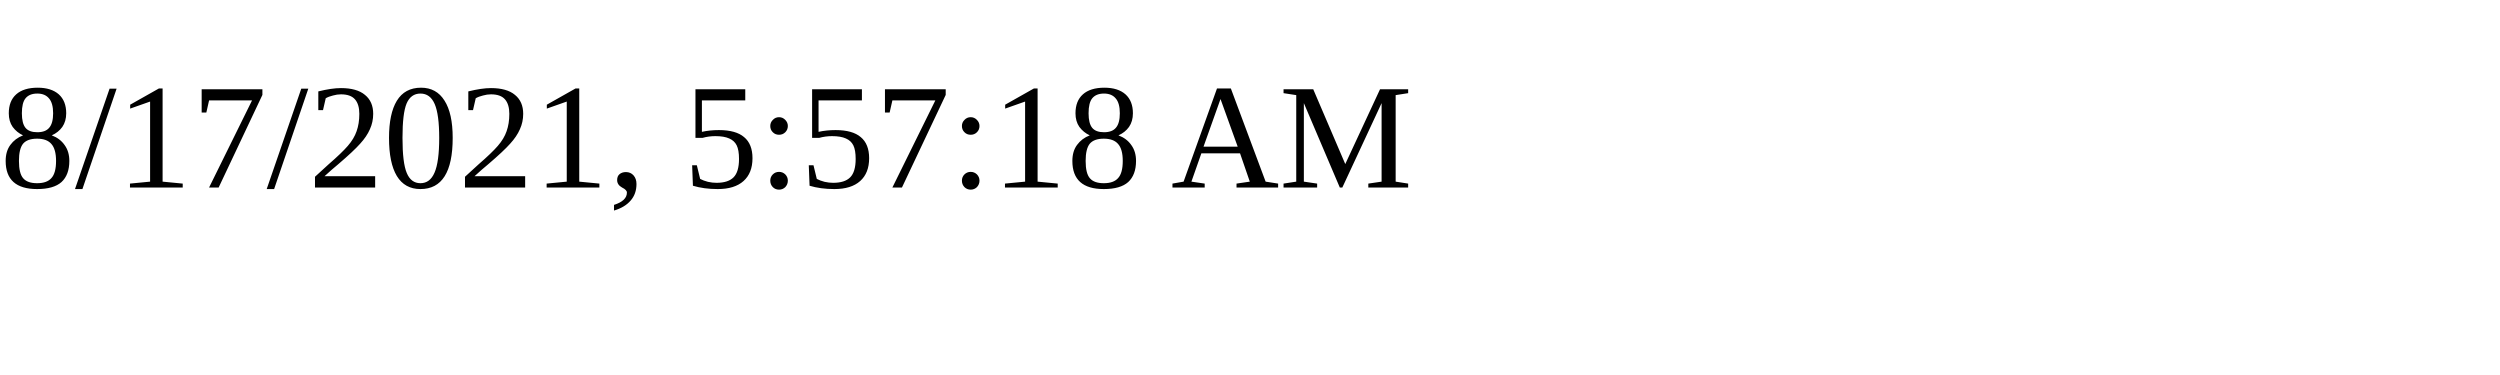
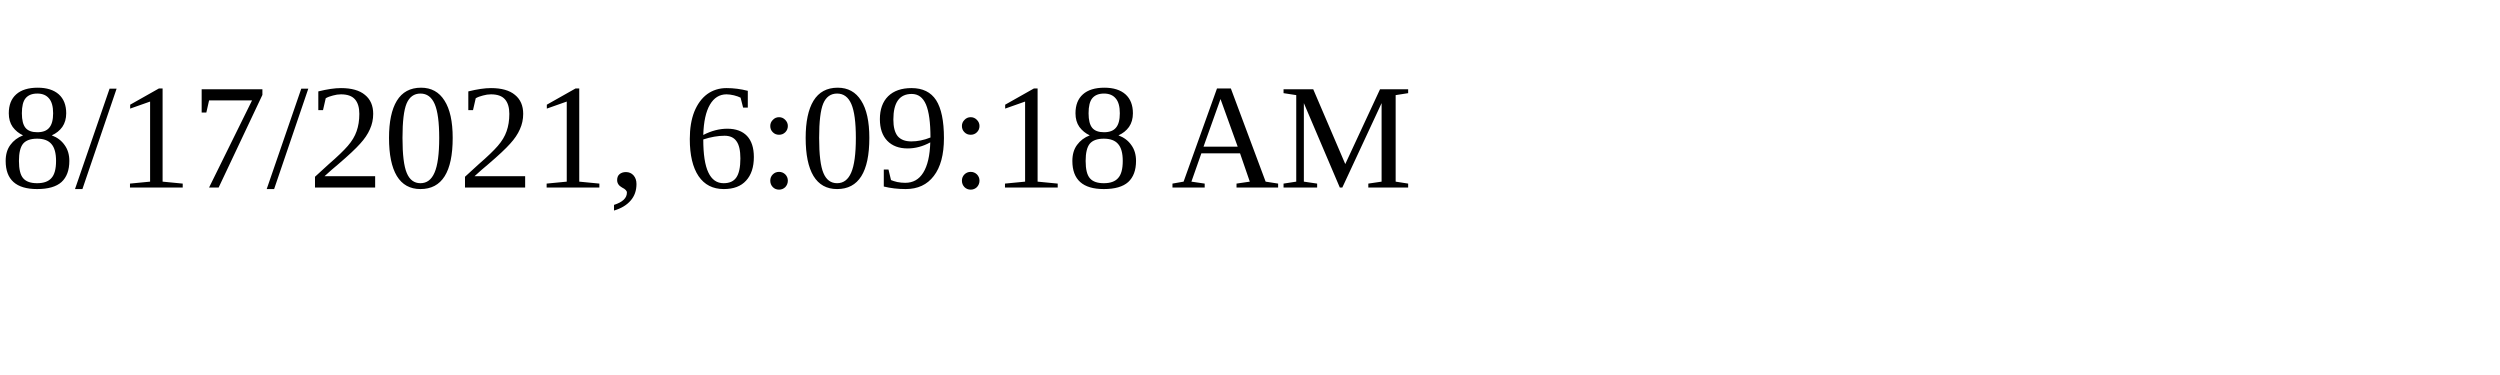
<svg xmlns="http://www.w3.org/2000/svg" height="30" width="200">
-   <text x="0" y="15">8/17/2021, 5:57:18 AM</text>
+   <text x="0" y="15">8/17/2021, 6:09:18 AM</text>
</svg>
